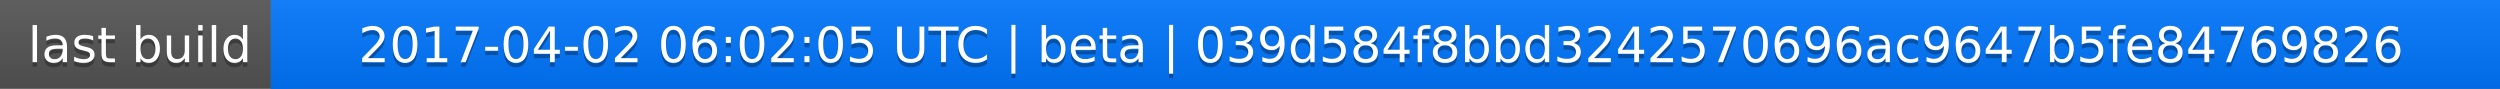
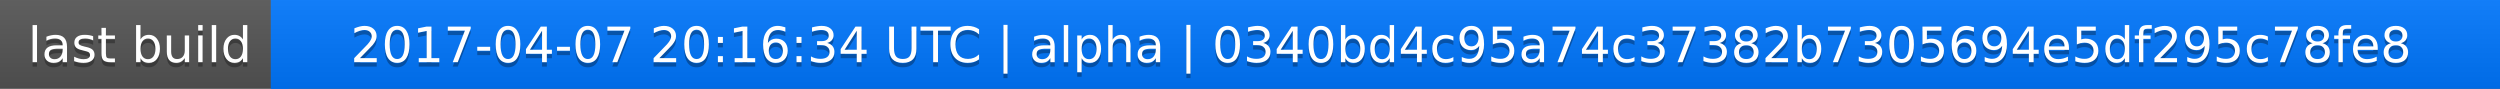
<svg xmlns="http://www.w3.org/2000/svg" width="563" height="20">
  <linearGradient id="a" x2="0" y2="100%">
    <stop offset="0" stop-color="#bbb" stop-opacity=".1" />
    <stop offset="1" stop-opacity=".1" />
  </linearGradient>
  <rect rx="0" width="563" height="20" fill="#555" />
  <rect rx="0" x="61" width="502" height="20" fill="#07f" />
  <path fill="#07f" d="M61 0h4v20h-4z" />
  <rect rx="0" width="563" height="20" fill="url(#a)" />
  <g fill="#fff" text-anchor="middle" font-family="DejaVu Sans,Verdana,Geneva,sans-serif" font-size="11">
    <text x="31.5" y="15" fill="#010101" fill-opacity=".3">last build</text>
    <text x="31.5" y="14">last build</text>
-     <text x="311" y="15" fill="#010101" fill-opacity=".3">2017-04-02 06:02:05 UTC | beta | 039d584f8bbd3242570696ac9647b5fe84769826</text>
-     <text x="311" y="14">2017-04-02 06:02:05 UTC | beta | 039d584f8bbd3242570696ac9647b5fe84769826</text>
+     <text x="311" y="15" fill="#010101" fill-opacity=".3">2017-04-07 20:16:34 UTC | alpha | 0340bd4c95a74c37382b7305694e5df295c78fe8</text>
+     <text x="311" y="14">2017-04-07 20:16:34 UTC | alpha | 0340bd4c95a74c37382b7305694e5df295c78fe8</text>
  </g>
</svg>
